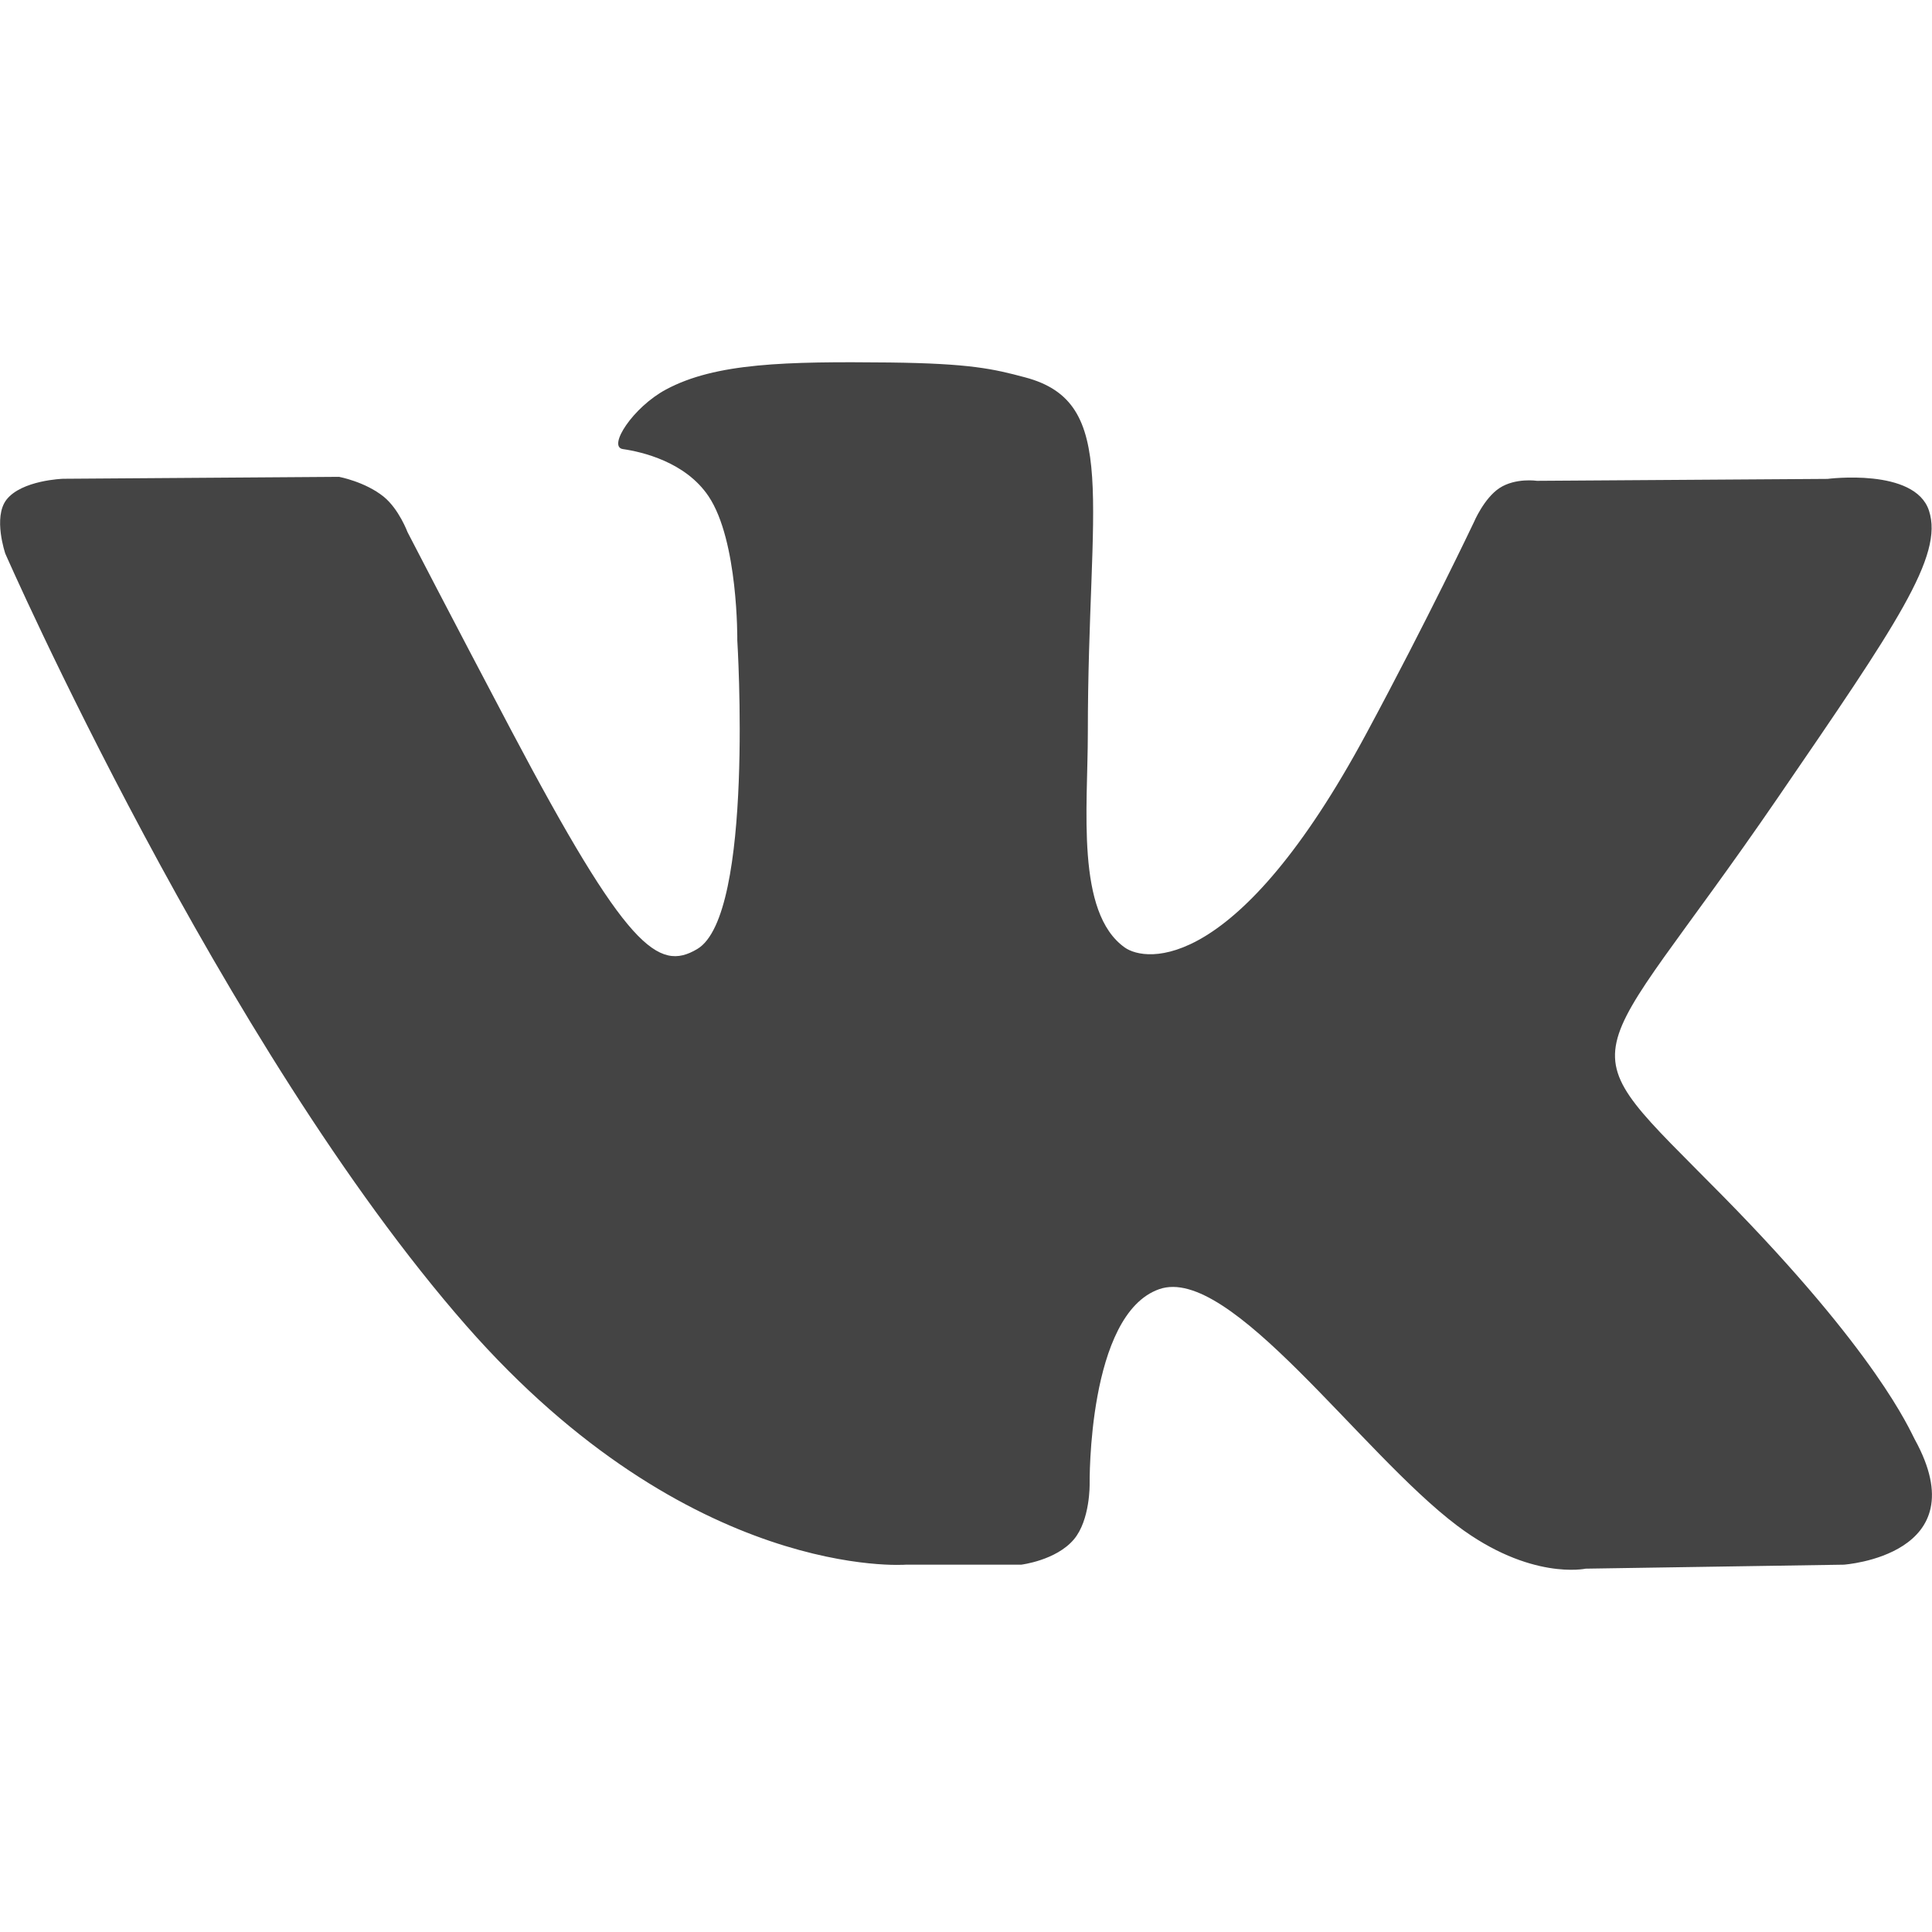
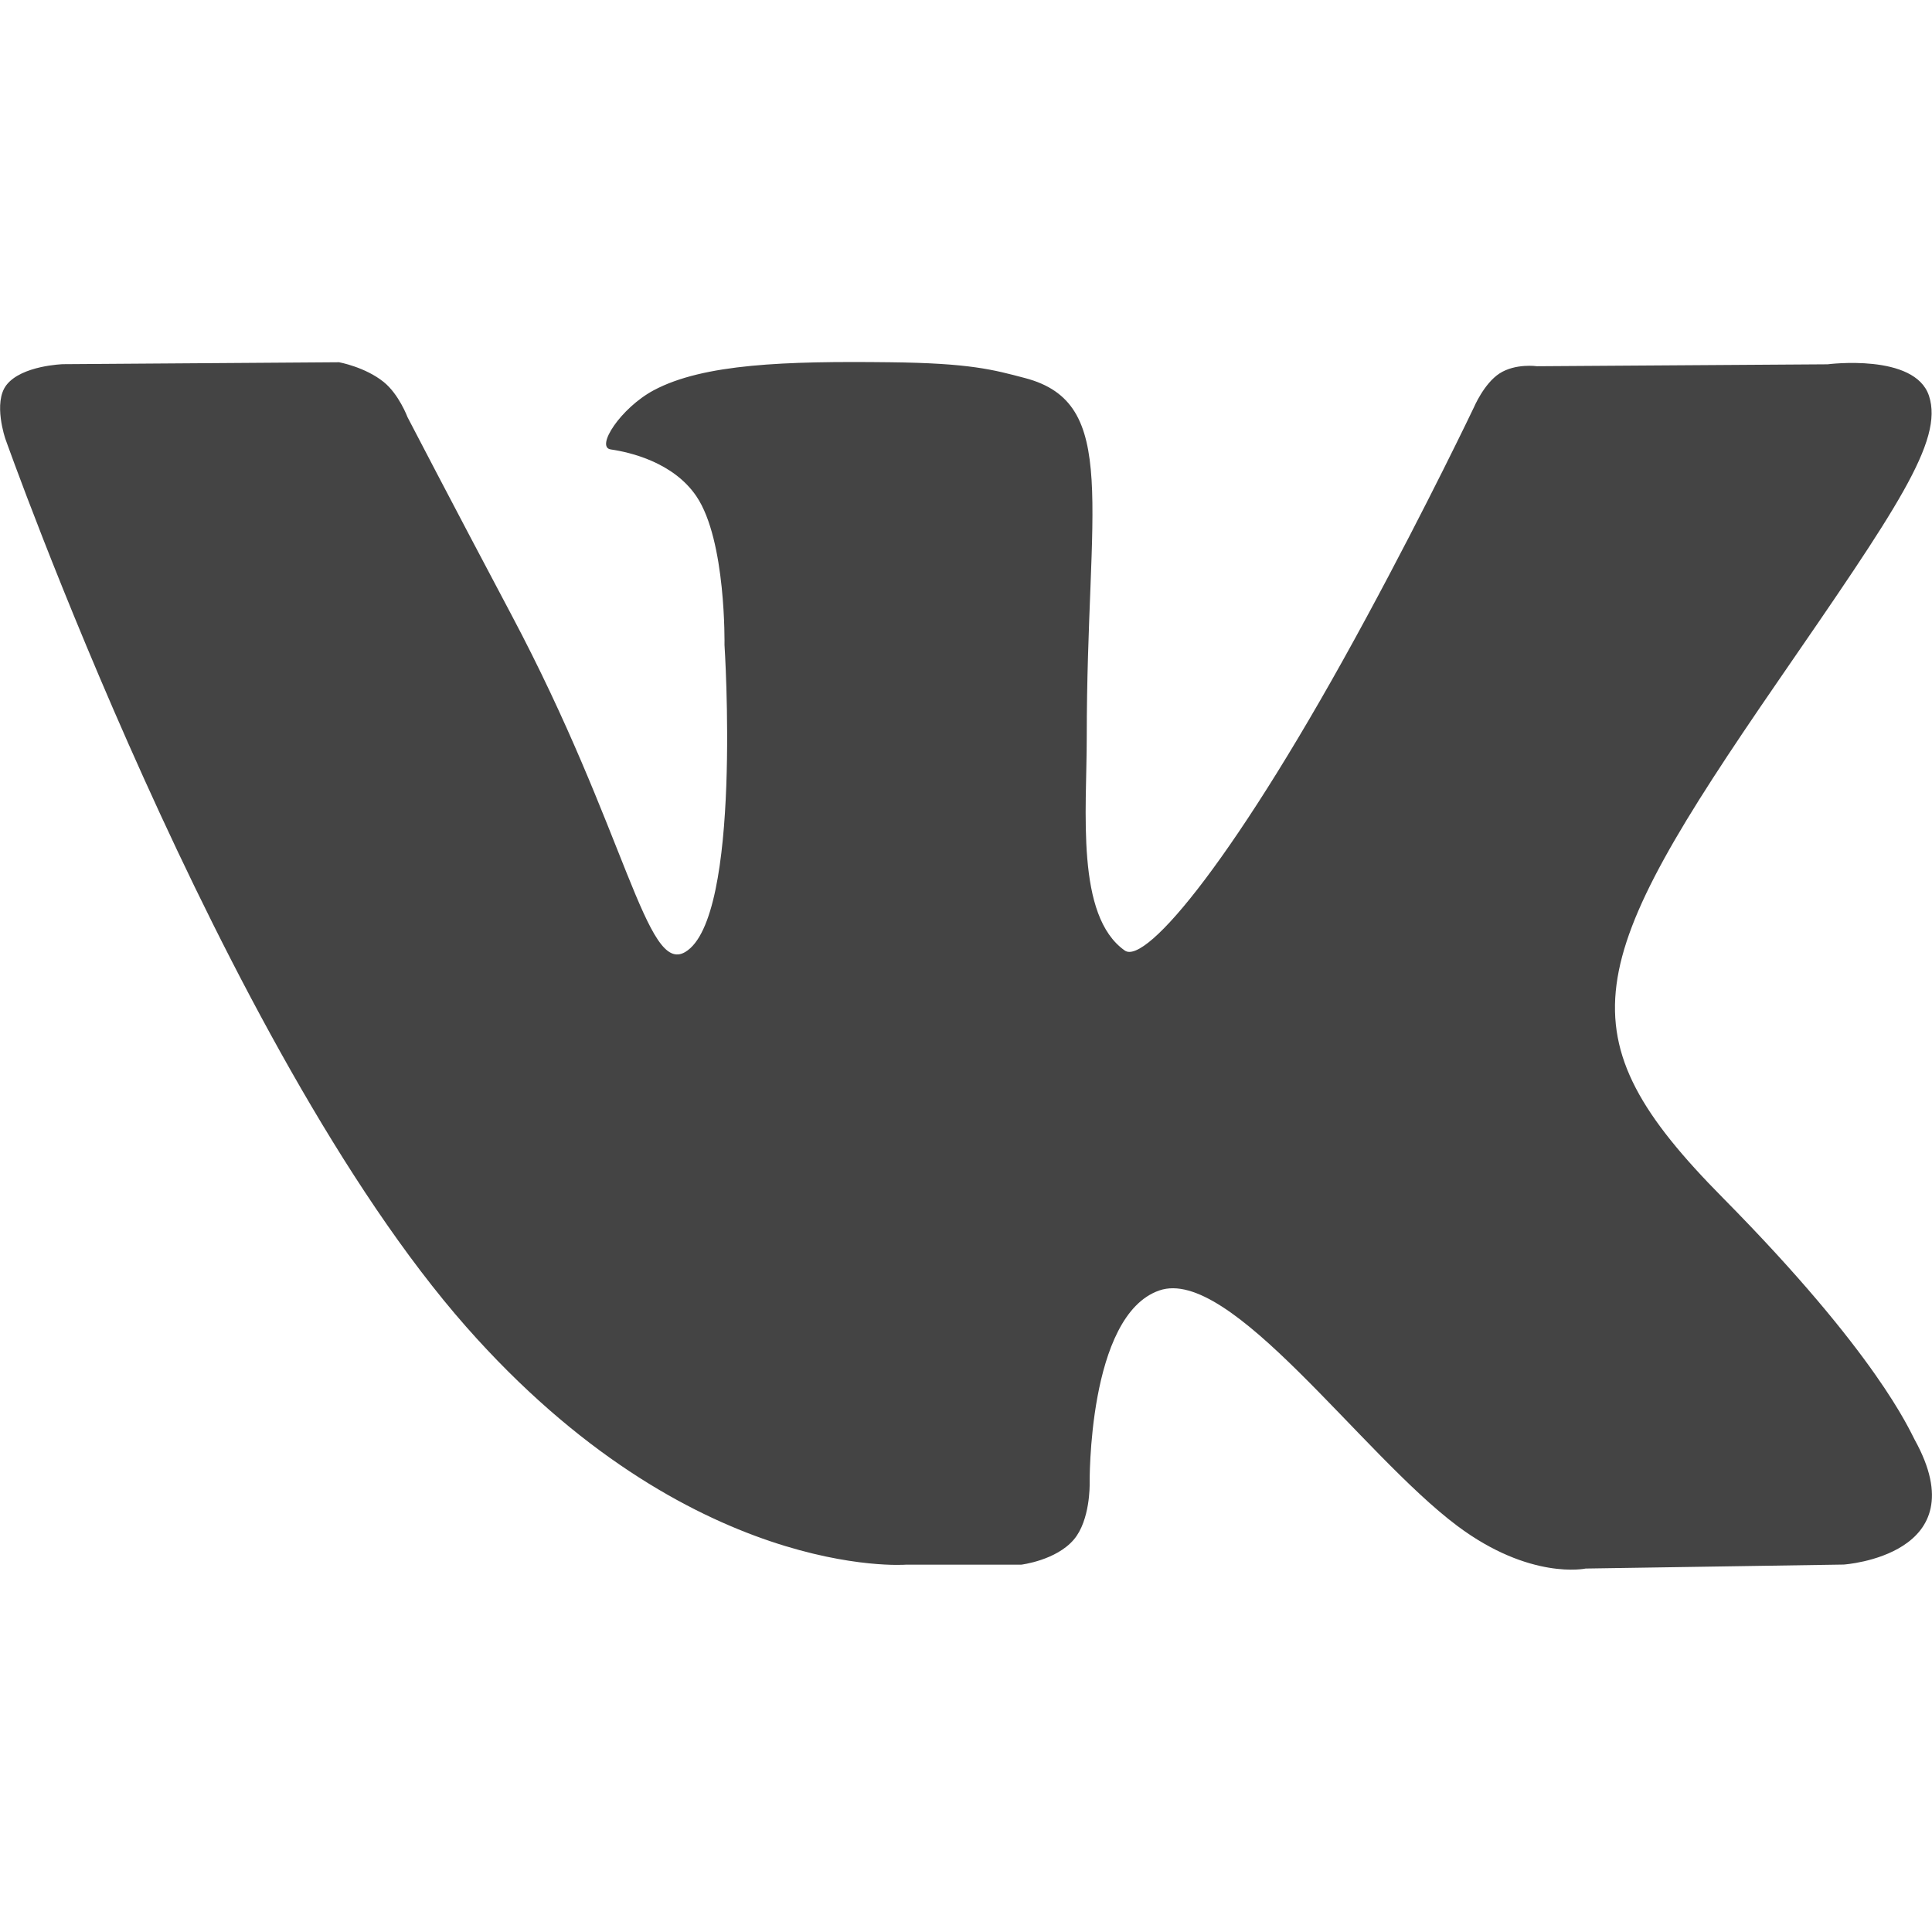
<svg xmlns="http://www.w3.org/2000/svg" width="16" height="16" version="1.1">
  <defs>
    <style id="current-color-scheme" type="text/css">
   .ColorScheme-Text { color:#444444; } .ColorScheme-Highlight { color:#4285f4; } .ColorScheme-NeutralText { color:#ff9800; } .ColorScheme-PositiveText { color:#4caf50; } .ColorScheme-NegativeText { color:#f44336; }
  </style>
  </defs>
-   <path style="fill:currentColor;fill-rule:evenodd" class="ColorScheme-Text" d="m 7.501,12.958 h 0.956 c 0,0 0.289,-0.035 0.436,-0.209 0.136,-0.16 0.131,-0.46 0.131,-0.46 0,0 -0.019,-1.406 0.577,-1.613 0.587,-0.204 1.669,1.359 2.468,1.96 0.604,0.455 1.063,0.355 1.063,0.355 l 2.137,-0.033 c 0,0 1.118,-0.076 0.588,-1.038 C 15.814,11.841 15.549,11.207 14.269,9.906 12.928,8.544 13.108,8.964 14.722,6.608 15.705,5.173 16.098,4.604 15.975,4.229 15.858,3.872 15.135,3.966 15.135,3.966 l -2.406,0.016 c 0,0 -0.178,-0.027 -0.311,0.06 -0.129,0.085 -0.212,0.283 -0.212,0.283 0,0 -0.381,0.803 -0.889,1.747 C 10.246,8.065 9.49,7.971 9.315,7.847 8.907,7.558 9.009,6.688 9.009,6.07 9.009,4.138 9.277,3.333 8.489,3.125 8.227,3.055 8.034,3.01 7.366,3.002 6.507,2.993 5.926,3.005 5.515,3.226 5.241,3.373 5.03,3.7 5.158,3.719 c 0.159,0.023 0.519,0.106 0.71,0.391 0.247,0.368 0.238,1.193 0.238,1.193 0,0 0.142,2.274 -0.331,2.556 C 5.451,8.052 5.189,7.857 4.234,6.049 3.745,5.123 3.375,4.407 3.375,4.407 c 0,0 -0.071,-0.191 -0.198,-0.294 C 3.023,3.989 2.808,3.949 2.808,3.949 l -2.286,0.016 c 0,0 -0.343,0.011 -0.469,0.174 -0.112,0.146 -0.009,0.446 -0.009,0.446 0,0 1.79,4.08 3.816,6.392 1.859,2.12 3.641,1.981 3.641,1.981" />
+   <path style="fill:currentColor" class="ColorScheme-Text" d="m 7.501,12.958 h 0.956 c 0,0 0.289,-0.035 0.436,-0.208 0.136,-0.159 0.131,-0.458 0.131,-0.458 0,0 -0.019,-1.399 0.577,-1.605 0.587,-0.203 1.669,1.352 2.468,1.95 0.604,0.452 1.063,0.353 1.063,0.353 l 2.137,-0.033 c 0,0 1.118,-0.075 0.588,-1.033 -0.043,-0.078 -0.309,-0.709 -1.589,-2.004 C 12.928,8.566 13.108,7.99 14.722,5.645 15.705,4.217 16.098,3.652 15.975,3.278 15.858,2.923 15.135,3.017 15.135,3.017 l -2.406,0.016 c 0,0 -0.178,-0.026 -0.311,0.06 -0.129,0.084 -0.212,0.281 -0.212,0.281 0,0 -0.381,0.799 -0.889,1.738 C 10.246,7.095 9.49,7.996 9.315,7.872 8.907,7.585 9,6.72 9,6.104 9,4.183 9.277,3.338 8.489,3.131 8.227,3.062 8.034,3.007 7.366,3 6.507,2.99 5.826,3.012 5.414,3.232 5.141,3.378 4.929,3.703 5.058,3.722 5.217,3.745 5.577,3.828 5.768,4.111 6.015,4.477 6,5.341 6,5.341 c 0,0 0.148,2.262 -0.325,2.543 C 5.351,8.077 5.189,6.888 4.234,5.089 3.745,4.167 3.375,3.455 3.375,3.455 c 0,0 -0.071,-0.19 -0.198,-0.292 C 3.023,3.039 2.808,3 2.808,3 L 0.522,3.016 c 0,0 -0.343,0.01 -0.469,0.173 -0.112,0.145 -0.009,0.444 -0.009,0.444 0,0 1.79,5.054 3.816,7.354 1.859,2.109 3.641,1.971 3.641,1.971" />
</svg>
